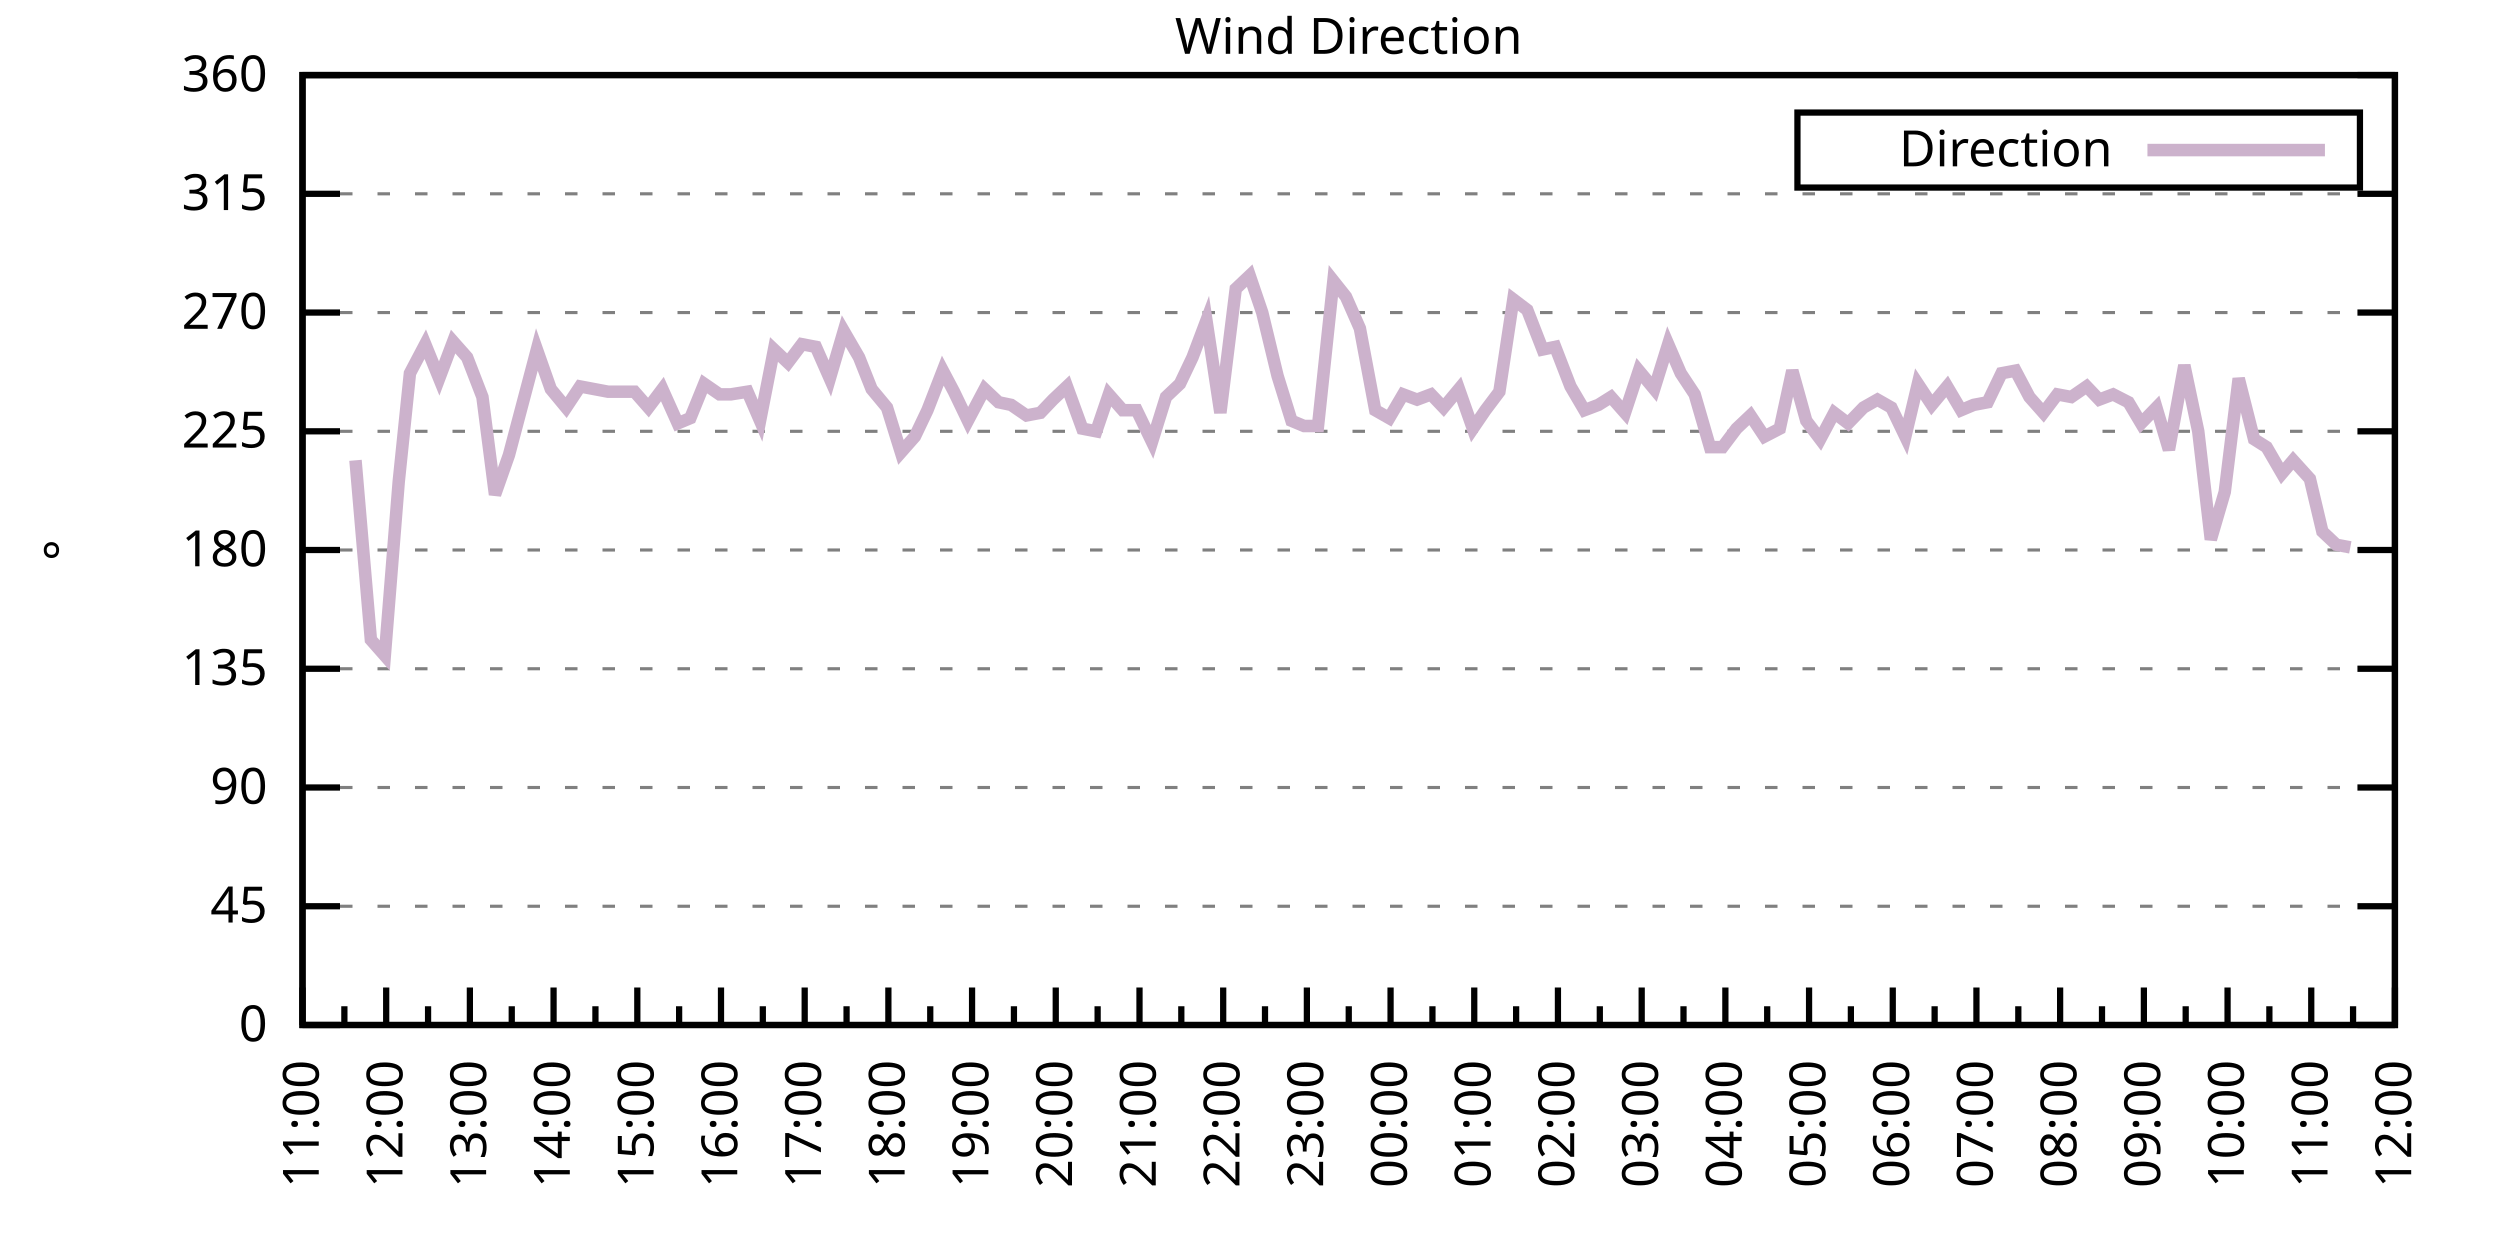
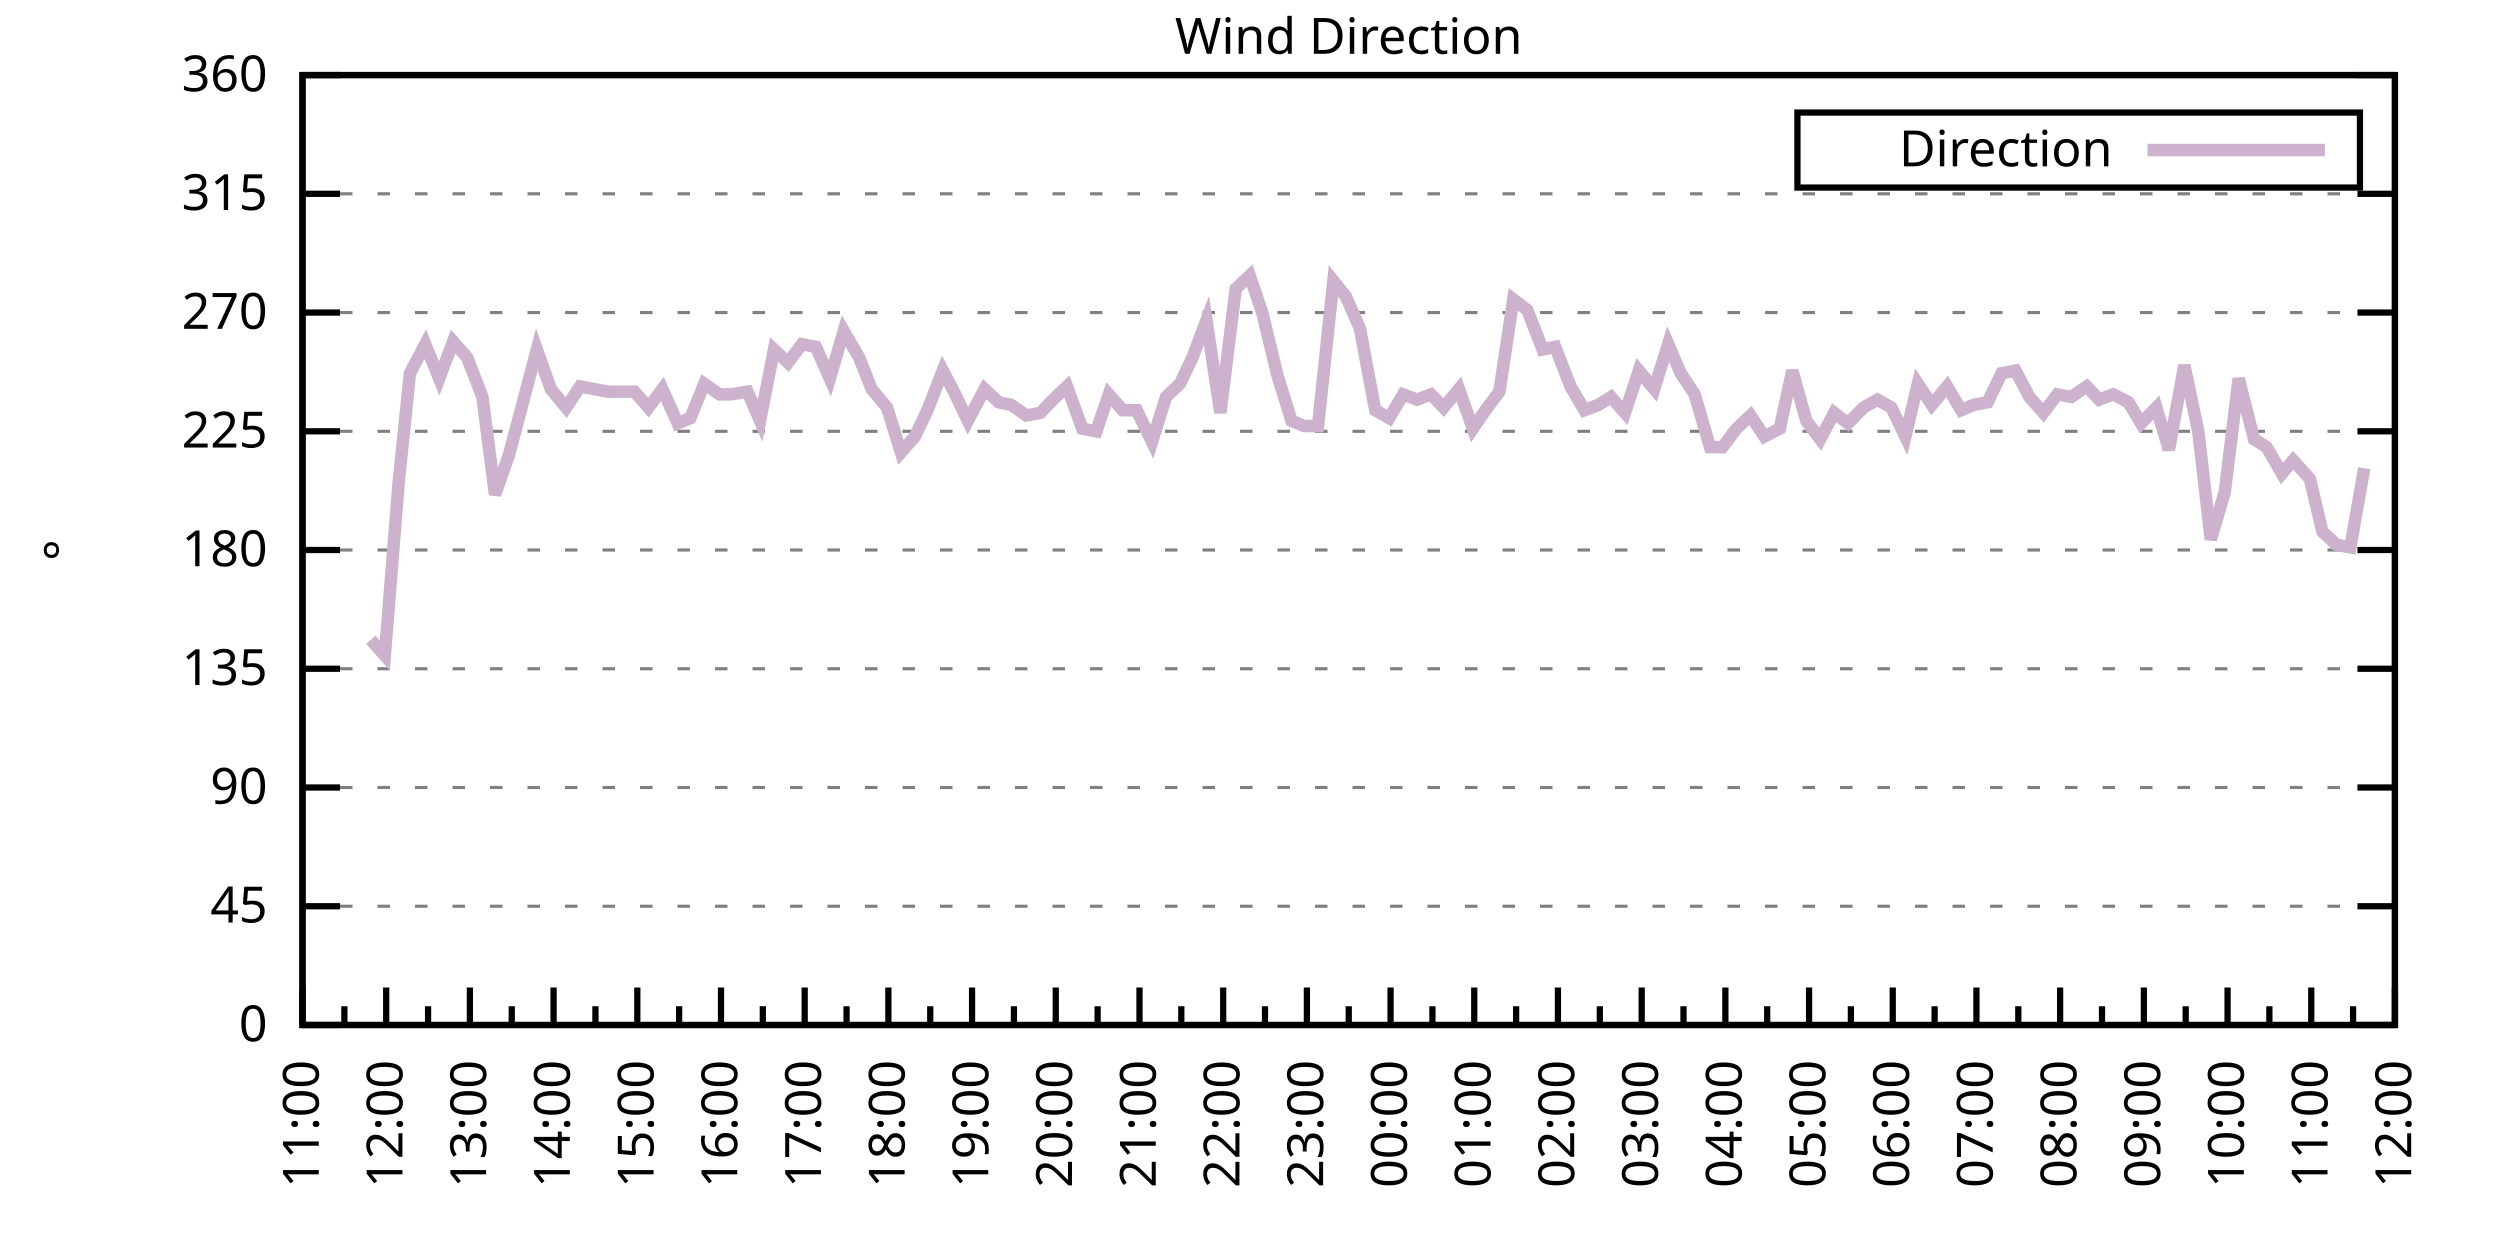
<svg xmlns="http://www.w3.org/2000/svg" xmlns:xlink="http://www.w3.org/1999/xlink" width="400" height="200" viewBox="0 0 400 200">
  <g id="gnuplot_canvas">
    <rect x="0" y="0" width="400" height="200" fill="none" />
    <defs>
      <circle id="gpDot" r="0.5" stroke-width="0.5" stroke="currentColor" />
      <path id="gpPt0" stroke-width="0.333" stroke="currentColor" d="M-1,0 h2 M0,-1 v2" />
      <path id="gpPt1" stroke-width="0.333" stroke="currentColor" d="M-1,-1 L1,1 M1,-1 L-1,1" />
      <path id="gpPt2" stroke-width="0.333" stroke="currentColor" d="M-1,0 L1,0 M0,-1 L0,1 M-1,-1 L1,1 M-1,1 L1,-1" />
      <rect id="gpPt3" stroke-width="0.333" stroke="currentColor" x="-1" y="-1" width="2" height="2" />
      <rect id="gpPt4" stroke-width="0.333" stroke="currentColor" fill="currentColor" x="-1" y="-1" width="2" height="2" />
      <circle id="gpPt5" stroke-width="0.333" stroke="currentColor" cx="0" cy="0" r="1" />
      <use xlink:href="#gpPt5" id="gpPt6" fill="currentColor" stroke="none" />
      <path id="gpPt7" stroke-width="0.333" stroke="currentColor" d="M0,-1.33 L-1.33,0.67 L1.33,0.67 z" />
      <use xlink:href="#gpPt7" id="gpPt8" fill="currentColor" stroke="none" />
      <use xlink:href="#gpPt7" id="gpPt9" stroke="currentColor" transform="rotate(180)" />
      <use xlink:href="#gpPt9" id="gpPt10" fill="currentColor" stroke="none" />
      <use xlink:href="#gpPt3" id="gpPt11" stroke="currentColor" transform="rotate(45)" />
      <use xlink:href="#gpPt11" id="gpPt12" fill="currentColor" stroke="none" />
      <path id="gpPt13" stroke-width="0.333" stroke="currentColor" d="M0,1.330 L1.265,0.411 L0.782,-1.067 L-0.782,-1.076 L-1.265,0.411 z" />
      <use xlink:href="#gpPt13" id="gpPt14" fill="currentColor" stroke="none" />
      <filter id="textbox" filterUnits="objectBoundingBox" x="0" y="0" height="1" width="1">
        <feFlood flood-color="white" flood-opacity="1" result="bgnd" />
        <feComposite in="SourceGraphic" in2="bgnd" operator="atop" />
      </filter>
      <filter id="greybox" filterUnits="objectBoundingBox" x="0" y="0" height="1" width="1">
        <feFlood flood-color="lightgrey" flood-opacity="1" result="grey" />
        <feComposite in="SourceGraphic" in2="grey" operator="atop" />
      </filter>
    </defs>
    <g fill="none" color="white" stroke="currentColor" stroke-width="1.00" stroke-linecap="butt" stroke-linejoin="miter">
</g>
    <g fill="none" color="black" stroke="currentColor" stroke-width="1.00" stroke-linecap="butt" stroke-linejoin="miter">
      <g stroke="none" shape-rendering="crispEdges">
        <polygon fill="rgb(255, 255, 255)" points="48.40,164.00 383.18,164.00 383.18,12.02 48.40,12.02 " />
      </g>
    </g>
    <g fill="none" color="black" stroke="currentColor" stroke-width="1.00" stroke-linecap="butt" stroke-linejoin="miter">
</g>
    <g fill="none" color="black" stroke="black" stroke-width="0.50" stroke-linecap="butt" stroke-linejoin="miter">
</g>
    <g fill="none" color="gray" stroke="currentColor" stroke-width="0.50" stroke-linecap="butt" stroke-linejoin="miter">
      <path stroke="gray" stroke-dasharray="2,4" class="gridline" d="M48.40,164.00 L383.19,164.00  " />
    </g>
    <g fill="none" color="gray" stroke="gray" stroke-width="1.00" stroke-linecap="butt" stroke-linejoin="miter">
</g>
    <g fill="none" color="black" stroke="currentColor" stroke-width="1.00" stroke-linecap="butt" stroke-linejoin="miter">
      <path stroke="black" d="M48.40,164.00 L54.40,164.00 M383.19,164.00 L377.19,164.00  " />
      <g transform="translate(42.80,166.60)" stroke="none" fill="black" font-family="Sans" font-size="8.00" text-anchor="end">
        <text>
          <tspan font-family="Sans"> 0</tspan>
        </text>
      </g>
    </g>
    <g fill="none" color="black" stroke="currentColor" stroke-width="1.00" stroke-linecap="butt" stroke-linejoin="miter">
</g>
    <g fill="none" color="black" stroke="black" stroke-width="0.50" stroke-linecap="butt" stroke-linejoin="miter">
</g>
    <g fill="none" color="gray" stroke="currentColor" stroke-width="0.50" stroke-linecap="butt" stroke-linejoin="miter">
      <path stroke="gray" stroke-dasharray="2,4" class="gridline" d="M48.40,145.00 L383.19,145.00  " />
    </g>
    <g fill="none" color="gray" stroke="gray" stroke-width="1.00" stroke-linecap="butt" stroke-linejoin="miter">
</g>
    <g fill="none" color="black" stroke="currentColor" stroke-width="1.00" stroke-linecap="butt" stroke-linejoin="miter">
      <path stroke="black" d="M48.40,145.00 L54.40,145.00 M383.19,145.00 L377.19,145.00  " />
      <g transform="translate(42.80,147.60)" stroke="none" fill="black" font-family="Sans" font-size="8.00" text-anchor="end">
        <text>
          <tspan font-family="Sans"> 45</tspan>
        </text>
      </g>
    </g>
    <g fill="none" color="black" stroke="currentColor" stroke-width="1.00" stroke-linecap="butt" stroke-linejoin="miter">
</g>
    <g fill="none" color="black" stroke="black" stroke-width="0.50" stroke-linecap="butt" stroke-linejoin="miter">
</g>
    <g fill="none" color="gray" stroke="currentColor" stroke-width="0.50" stroke-linecap="butt" stroke-linejoin="miter">
      <path stroke="gray" stroke-dasharray="2,4" class="gridline" d="M48.40,126.00 L383.19,126.00  " />
    </g>
    <g fill="none" color="gray" stroke="gray" stroke-width="1.00" stroke-linecap="butt" stroke-linejoin="miter">
</g>
    <g fill="none" color="black" stroke="currentColor" stroke-width="1.00" stroke-linecap="butt" stroke-linejoin="miter">
      <path stroke="black" d="M48.40,126.00 L54.40,126.00 M383.19,126.00 L377.19,126.00  " />
      <g transform="translate(42.80,128.60)" stroke="none" fill="black" font-family="Sans" font-size="8.00" text-anchor="end">
        <text>
          <tspan font-family="Sans"> 90</tspan>
        </text>
      </g>
    </g>
    <g fill="none" color="black" stroke="currentColor" stroke-width="1.00" stroke-linecap="butt" stroke-linejoin="miter">
</g>
    <g fill="none" color="black" stroke="black" stroke-width="0.50" stroke-linecap="butt" stroke-linejoin="miter">
</g>
    <g fill="none" color="gray" stroke="currentColor" stroke-width="0.50" stroke-linecap="butt" stroke-linejoin="miter">
      <path stroke="gray" stroke-dasharray="2,4" class="gridline" d="M48.40,107.00 L383.19,107.00  " />
    </g>
    <g fill="none" color="gray" stroke="gray" stroke-width="1.00" stroke-linecap="butt" stroke-linejoin="miter">
</g>
    <g fill="none" color="black" stroke="currentColor" stroke-width="1.00" stroke-linecap="butt" stroke-linejoin="miter">
      <path stroke="black" d="M48.40,107.00 L54.40,107.00 M383.19,107.00 L377.19,107.00  " />
      <g transform="translate(42.80,109.60)" stroke="none" fill="black" font-family="Sans" font-size="8.00" text-anchor="end">
        <text>
          <tspan font-family="Sans"> 135</tspan>
        </text>
      </g>
    </g>
    <g fill="none" color="black" stroke="currentColor" stroke-width="1.00" stroke-linecap="butt" stroke-linejoin="miter">
</g>
    <g fill="none" color="black" stroke="black" stroke-width="0.50" stroke-linecap="butt" stroke-linejoin="miter">
</g>
    <g fill="none" color="gray" stroke="currentColor" stroke-width="0.50" stroke-linecap="butt" stroke-linejoin="miter">
      <path stroke="gray" stroke-dasharray="2,4" class="gridline" d="M48.40,88.00 L383.19,88.00  " />
    </g>
    <g fill="none" color="gray" stroke="gray" stroke-width="1.00" stroke-linecap="butt" stroke-linejoin="miter">
</g>
    <g fill="none" color="black" stroke="currentColor" stroke-width="1.00" stroke-linecap="butt" stroke-linejoin="miter">
      <path stroke="black" d="M48.40,88.00 L54.40,88.00 M383.19,88.00 L377.19,88.00  " />
      <g transform="translate(42.80,90.60)" stroke="none" fill="black" font-family="Sans" font-size="8.00" text-anchor="end">
        <text>
          <tspan font-family="Sans"> 180</tspan>
        </text>
      </g>
    </g>
    <g fill="none" color="black" stroke="currentColor" stroke-width="1.00" stroke-linecap="butt" stroke-linejoin="miter">
</g>
    <g fill="none" color="black" stroke="black" stroke-width="0.50" stroke-linecap="butt" stroke-linejoin="miter">
</g>
    <g fill="none" color="gray" stroke="currentColor" stroke-width="0.50" stroke-linecap="butt" stroke-linejoin="miter">
      <path stroke="gray" stroke-dasharray="2,4" class="gridline" d="M48.40,69.01 L383.19,69.01  " />
    </g>
    <g fill="none" color="gray" stroke="gray" stroke-width="1.00" stroke-linecap="butt" stroke-linejoin="miter">
</g>
    <g fill="none" color="black" stroke="currentColor" stroke-width="1.00" stroke-linecap="butt" stroke-linejoin="miter">
      <path stroke="black" d="M48.40,69.01 L54.40,69.01 M383.19,69.01 L377.19,69.01  " />
      <g transform="translate(42.80,71.61)" stroke="none" fill="black" font-family="Sans" font-size="8.00" text-anchor="end">
        <text>
          <tspan font-family="Sans"> 225</tspan>
        </text>
      </g>
    </g>
    <g fill="none" color="black" stroke="currentColor" stroke-width="1.00" stroke-linecap="butt" stroke-linejoin="miter">
</g>
    <g fill="none" color="black" stroke="black" stroke-width="0.50" stroke-linecap="butt" stroke-linejoin="miter">
</g>
    <g fill="none" color="gray" stroke="currentColor" stroke-width="0.50" stroke-linecap="butt" stroke-linejoin="miter">
      <path stroke="gray" stroke-dasharray="2,4" class="gridline" d="M48.40,50.01 L383.19,50.01  " />
    </g>
    <g fill="none" color="gray" stroke="gray" stroke-width="1.00" stroke-linecap="butt" stroke-linejoin="miter">
</g>
    <g fill="none" color="black" stroke="currentColor" stroke-width="1.00" stroke-linecap="butt" stroke-linejoin="miter">
      <path stroke="black" d="M48.40,50.01 L54.40,50.01 M383.19,50.01 L377.19,50.01  " />
      <g transform="translate(42.80,52.61)" stroke="none" fill="black" font-family="Sans" font-size="8.00" text-anchor="end">
        <text>
          <tspan font-family="Sans"> 270</tspan>
        </text>
      </g>
    </g>
    <g fill="none" color="black" stroke="currentColor" stroke-width="1.00" stroke-linecap="butt" stroke-linejoin="miter">
</g>
    <g fill="none" color="black" stroke="black" stroke-width="0.50" stroke-linecap="butt" stroke-linejoin="miter">
</g>
    <g fill="none" color="gray" stroke="currentColor" stroke-width="0.50" stroke-linecap="butt" stroke-linejoin="miter">
      <path stroke="gray" stroke-dasharray="2,4" class="gridline" d="M48.40,31.01 L383.19,31.01  " />
    </g>
    <g fill="none" color="gray" stroke="gray" stroke-width="1.00" stroke-linecap="butt" stroke-linejoin="miter">
</g>
    <g fill="none" color="black" stroke="currentColor" stroke-width="1.00" stroke-linecap="butt" stroke-linejoin="miter">
      <path stroke="black" d="M48.40,31.01 L54.40,31.01 M383.19,31.01 L377.19,31.01  " />
      <g transform="translate(42.80,33.61)" stroke="none" fill="black" font-family="Sans" font-size="8.00" text-anchor="end">
        <text>
          <tspan font-family="Sans"> 315</tspan>
        </text>
      </g>
    </g>
    <g fill="none" color="black" stroke="currentColor" stroke-width="1.00" stroke-linecap="butt" stroke-linejoin="miter">
</g>
    <g fill="none" color="black" stroke="black" stroke-width="0.50" stroke-linecap="butt" stroke-linejoin="miter">
</g>
    <g fill="none" color="gray" stroke="currentColor" stroke-width="0.50" stroke-linecap="butt" stroke-linejoin="miter">
      <path stroke="gray" stroke-dasharray="2,4" class="gridline" d="M48.40,12.01 L383.19,12.01  " />
    </g>
    <g fill="none" color="gray" stroke="gray" stroke-width="1.00" stroke-linecap="butt" stroke-linejoin="miter">
</g>
    <g fill="none" color="black" stroke="currentColor" stroke-width="1.00" stroke-linecap="butt" stroke-linejoin="miter">
      <path stroke="black" d="M48.40,12.01 L54.40,12.01 M383.19,12.01 L377.19,12.01  " />
      <g transform="translate(42.80,14.61)" stroke="none" fill="black" font-family="Sans" font-size="8.00" text-anchor="end">
        <text>
          <tspan font-family="Sans"> 360</tspan>
        </text>
      </g>
    </g>
    <g fill="none" color="black" stroke="currentColor" stroke-width="1.00" stroke-linecap="butt" stroke-linejoin="miter">
      <path stroke="black" d="M48.40,164.00 L48.40,158.00  " />
      <g transform="translate(51.00,169.60) rotate(270)" stroke="none" fill="black" font-family="Sans" font-size="8.00" text-anchor="end">
        <text>
          <tspan font-family="Sans">11:00</tspan>
        </text>
      </g>
    </g>
    <g fill="none" color="black" stroke="currentColor" stroke-width="1.00" stroke-linecap="butt" stroke-linejoin="miter">
      <path stroke="black" d="M55.10,164.00 L55.10,161.00 M61.79,164.00 L61.79,158.00  " />
      <g transform="translate(64.39,169.60) rotate(270)" stroke="none" fill="black" font-family="Sans" font-size="8.00" text-anchor="end">
        <text>
          <tspan font-family="Sans">12:00</tspan>
        </text>
      </g>
    </g>
    <g fill="none" color="black" stroke="currentColor" stroke-width="1.00" stroke-linecap="butt" stroke-linejoin="miter">
      <path stroke="black" d="M68.49,164.00 L68.49,161.00 M75.18,164.00 L75.18,158.00  " />
      <g transform="translate(77.78,169.60) rotate(270)" stroke="none" fill="black" font-family="Sans" font-size="8.00" text-anchor="end">
        <text>
          <tspan font-family="Sans">13:00</tspan>
        </text>
      </g>
    </g>
    <g fill="none" color="black" stroke="currentColor" stroke-width="1.00" stroke-linecap="butt" stroke-linejoin="miter">
      <path stroke="black" d="M81.88,164.00 L81.88,161.00 M88.57,164.00 L88.57,158.00  " />
      <g transform="translate(91.17,169.60) rotate(270)" stroke="none" fill="black" font-family="Sans" font-size="8.00" text-anchor="end">
        <text>
          <tspan font-family="Sans">14:00</tspan>
        </text>
      </g>
    </g>
    <g fill="none" color="black" stroke="currentColor" stroke-width="1.00" stroke-linecap="butt" stroke-linejoin="miter">
      <path stroke="black" d="M95.27,164.00 L95.27,161.00 M101.97,164.00 L101.97,158.00  " />
      <g transform="translate(104.57,169.60) rotate(270)" stroke="none" fill="black" font-family="Sans" font-size="8.00" text-anchor="end">
        <text>
          <tspan font-family="Sans">15:00</tspan>
        </text>
      </g>
    </g>
    <g fill="none" color="black" stroke="currentColor" stroke-width="1.00" stroke-linecap="butt" stroke-linejoin="miter">
      <path stroke="black" d="M108.66,164.00 L108.66,161.00 M115.36,164.00 L115.36,158.00  " />
      <g transform="translate(117.96,169.60) rotate(270)" stroke="none" fill="black" font-family="Sans" font-size="8.00" text-anchor="end">
        <text>
          <tspan font-family="Sans">16:00</tspan>
        </text>
      </g>
    </g>
    <g fill="none" color="black" stroke="currentColor" stroke-width="1.00" stroke-linecap="butt" stroke-linejoin="miter">
      <path stroke="black" d="M122.05,164.00 L122.05,161.00 M128.75,164.00 L128.75,158.00  " />
      <g transform="translate(131.35,169.60) rotate(270)" stroke="none" fill="black" font-family="Sans" font-size="8.00" text-anchor="end">
        <text>
          <tspan font-family="Sans">17:00</tspan>
        </text>
      </g>
    </g>
    <g fill="none" color="black" stroke="currentColor" stroke-width="1.00" stroke-linecap="butt" stroke-linejoin="miter">
      <path stroke="black" d="M135.45,164.00 L135.45,161.00 M142.14,164.00 L142.14,158.00  " />
      <g transform="translate(144.74,169.60) rotate(270)" stroke="none" fill="black" font-family="Sans" font-size="8.00" text-anchor="end">
        <text>
          <tspan font-family="Sans">18:00</tspan>
        </text>
      </g>
    </g>
    <g fill="none" color="black" stroke="currentColor" stroke-width="1.00" stroke-linecap="butt" stroke-linejoin="miter">
      <path stroke="black" d="M148.84,164.00 L148.84,161.00 M155.53,164.00 L155.53,158.00  " />
      <g transform="translate(158.13,169.60) rotate(270)" stroke="none" fill="black" font-family="Sans" font-size="8.00" text-anchor="end">
        <text>
          <tspan font-family="Sans">19:00</tspan>
        </text>
      </g>
    </g>
    <g fill="none" color="black" stroke="currentColor" stroke-width="1.00" stroke-linecap="butt" stroke-linejoin="miter">
      <path stroke="black" d="M162.23,164.00 L162.23,161.00 M168.92,164.00 L168.92,158.00  " />
      <g transform="translate(171.52,169.60) rotate(270)" stroke="none" fill="black" font-family="Sans" font-size="8.00" text-anchor="end">
        <text>
          <tspan font-family="Sans">20:00</tspan>
        </text>
      </g>
    </g>
    <g fill="none" color="black" stroke="currentColor" stroke-width="1.00" stroke-linecap="butt" stroke-linejoin="miter">
      <path stroke="black" d="M175.62,164.00 L175.62,161.00 M182.32,164.00 L182.32,158.00  " />
      <g transform="translate(184.92,169.60) rotate(270)" stroke="none" fill="black" font-family="Sans" font-size="8.00" text-anchor="end">
        <text>
          <tspan font-family="Sans">21:00</tspan>
        </text>
      </g>
    </g>
    <g fill="none" color="black" stroke="currentColor" stroke-width="1.00" stroke-linecap="butt" stroke-linejoin="miter">
      <path stroke="black" d="M189.01,164.00 L189.01,161.00 M195.71,164.00 L195.71,158.00  " />
      <g transform="translate(198.31,169.60) rotate(270)" stroke="none" fill="black" font-family="Sans" font-size="8.00" text-anchor="end">
        <text>
          <tspan font-family="Sans">22:00</tspan>
        </text>
      </g>
    </g>
    <g fill="none" color="black" stroke="currentColor" stroke-width="1.00" stroke-linecap="butt" stroke-linejoin="miter">
      <path stroke="black" d="M202.40,164.00 L202.40,161.00 M209.10,164.00 L209.10,158.00  " />
      <g transform="translate(211.70,169.60) rotate(270)" stroke="none" fill="black" font-family="Sans" font-size="8.00" text-anchor="end">
        <text>
          <tspan font-family="Sans">23:00</tspan>
        </text>
      </g>
    </g>
    <g fill="none" color="black" stroke="currentColor" stroke-width="1.00" stroke-linecap="butt" stroke-linejoin="miter">
      <path stroke="black" d="M215.80,164.00 L215.80,161.00 M222.49,164.00 L222.49,158.00  " />
      <g transform="translate(225.09,169.60) rotate(270)" stroke="none" fill="black" font-family="Sans" font-size="8.00" text-anchor="end">
        <text>
          <tspan font-family="Sans">00:00</tspan>
        </text>
      </g>
    </g>
    <g fill="none" color="black" stroke="currentColor" stroke-width="1.00" stroke-linecap="butt" stroke-linejoin="miter">
      <path stroke="black" d="M229.19,164.00 L229.19,161.00 M235.88,164.00 L235.88,158.00  " />
      <g transform="translate(238.48,169.60) rotate(270)" stroke="none" fill="black" font-family="Sans" font-size="8.00" text-anchor="end">
        <text>
          <tspan font-family="Sans">01:00</tspan>
        </text>
      </g>
    </g>
    <g fill="none" color="black" stroke="currentColor" stroke-width="1.00" stroke-linecap="butt" stroke-linejoin="miter">
      <path stroke="black" d="M242.58,164.00 L242.58,161.00 M249.27,164.00 L249.27,158.00  " />
      <g transform="translate(251.87,169.60) rotate(270)" stroke="none" fill="black" font-family="Sans" font-size="8.00" text-anchor="end">
        <text>
          <tspan font-family="Sans">02:00</tspan>
        </text>
      </g>
    </g>
    <g fill="none" color="black" stroke="currentColor" stroke-width="1.00" stroke-linecap="butt" stroke-linejoin="miter">
      <path stroke="black" d="M255.97,164.00 L255.97,161.00 M262.67,164.00 L262.67,158.00  " />
      <g transform="translate(265.27,169.60) rotate(270)" stroke="none" fill="black" font-family="Sans" font-size="8.00" text-anchor="end">
        <text>
          <tspan font-family="Sans">03:00</tspan>
        </text>
      </g>
    </g>
    <g fill="none" color="black" stroke="currentColor" stroke-width="1.00" stroke-linecap="butt" stroke-linejoin="miter">
      <path stroke="black" d="M269.36,164.00 L269.36,161.00 M276.06,164.00 L276.06,158.00  " />
      <g transform="translate(278.66,169.60) rotate(270)" stroke="none" fill="black" font-family="Sans" font-size="8.00" text-anchor="end">
        <text>
          <tspan font-family="Sans">04:00</tspan>
        </text>
      </g>
    </g>
    <g fill="none" color="black" stroke="currentColor" stroke-width="1.00" stroke-linecap="butt" stroke-linejoin="miter">
      <path stroke="black" d="M282.75,164.00 L282.75,161.00 M289.45,164.00 L289.45,158.00  " />
      <g transform="translate(292.05,169.60) rotate(270)" stroke="none" fill="black" font-family="Sans" font-size="8.00" text-anchor="end">
        <text>
          <tspan font-family="Sans">05:00</tspan>
        </text>
      </g>
    </g>
    <g fill="none" color="black" stroke="currentColor" stroke-width="1.00" stroke-linecap="butt" stroke-linejoin="miter">
      <path stroke="black" d="M296.14,164.00 L296.14,161.00 M302.84,164.00 L302.84,158.00  " />
      <g transform="translate(305.44,169.60) rotate(270)" stroke="none" fill="black" font-family="Sans" font-size="8.00" text-anchor="end">
        <text>
          <tspan font-family="Sans">06:00</tspan>
        </text>
      </g>
    </g>
    <g fill="none" color="black" stroke="currentColor" stroke-width="1.00" stroke-linecap="butt" stroke-linejoin="miter">
      <path stroke="black" d="M309.54,164.00 L309.54,161.00 M316.23,164.00 L316.23,158.00  " />
      <g transform="translate(318.83,169.60) rotate(270)" stroke="none" fill="black" font-family="Sans" font-size="8.00" text-anchor="end">
        <text>
          <tspan font-family="Sans">07:00</tspan>
        </text>
      </g>
    </g>
    <g fill="none" color="black" stroke="currentColor" stroke-width="1.00" stroke-linecap="butt" stroke-linejoin="miter">
      <path stroke="black" d="M322.93,164.00 L322.93,161.00 M329.62,164.00 L329.62,158.00  " />
      <g transform="translate(332.22,169.60) rotate(270)" stroke="none" fill="black" font-family="Sans" font-size="8.00" text-anchor="end">
        <text>
          <tspan font-family="Sans">08:00</tspan>
        </text>
      </g>
    </g>
    <g fill="none" color="black" stroke="currentColor" stroke-width="1.00" stroke-linecap="butt" stroke-linejoin="miter">
      <path stroke="black" d="M336.32,164.00 L336.32,161.00 M343.02,164.00 L343.02,158.00  " />
      <g transform="translate(345.62,169.60) rotate(270)" stroke="none" fill="black" font-family="Sans" font-size="8.00" text-anchor="end">
        <text>
          <tspan font-family="Sans">09:00</tspan>
        </text>
      </g>
    </g>
    <g fill="none" color="black" stroke="currentColor" stroke-width="1.00" stroke-linecap="butt" stroke-linejoin="miter">
      <path stroke="black" d="M349.71,164.00 L349.71,161.00 M356.41,164.00 L356.41,158.00  " />
      <g transform="translate(359.01,169.60) rotate(270)" stroke="none" fill="black" font-family="Sans" font-size="8.00" text-anchor="end">
        <text>
          <tspan font-family="Sans">10:00</tspan>
        </text>
      </g>
    </g>
    <g fill="none" color="black" stroke="currentColor" stroke-width="1.00" stroke-linecap="butt" stroke-linejoin="miter">
      <path stroke="black" d="M363.10,164.00 L363.10,161.00 M369.80,164.00 L369.80,158.00  " />
      <g transform="translate(372.40,169.60) rotate(270)" stroke="none" fill="black" font-family="Sans" font-size="8.00" text-anchor="end">
        <text>
          <tspan font-family="Sans">11:00</tspan>
        </text>
      </g>
    </g>
    <g fill="none" color="black" stroke="currentColor" stroke-width="1.00" stroke-linecap="butt" stroke-linejoin="miter">
      <path stroke="black" d="M376.49,164.00 L376.49,161.00 M383.19,164.00 L383.19,158.00  " />
      <g transform="translate(385.79,169.60) rotate(270)" stroke="none" fill="black" font-family="Sans" font-size="8.00" text-anchor="end">
        <text>
          <tspan font-family="Sans">12:00</tspan>
        </text>
      </g>
    </g>
    <g fill="none" color="black" stroke="currentColor" stroke-width="1.00" stroke-linecap="butt" stroke-linejoin="miter">
</g>
    <g fill="none" color="black" stroke="currentColor" stroke-width="1.00" stroke-linecap="butt" stroke-linejoin="miter">
      <path stroke="black" d="M48.40,12.01 L48.40,164.00 L383.19,164.00 L383.19,12.01 L48.40,12.01 Z  " />
    </g>
    <g fill="none" color="black" stroke="currentColor" stroke-width="1.00" stroke-linecap="butt" stroke-linejoin="miter">
      <g transform="translate(12.80,88.01) rotate(270)" stroke="none" fill="black" font-family="Sans" font-size="8.00" text-anchor="middle">
        <text>
          <tspan font-family="Sans">°</tspan>
        </text>
      </g>
    </g>
    <g fill="none" color="black" stroke="currentColor" stroke-width="1.00" stroke-linecap="butt" stroke-linejoin="miter">
</g>
    <g fill="none" color="black" stroke="currentColor" stroke-width="1.00" stroke-linecap="butt" stroke-linejoin="miter">
      <path stroke="black" d="M287.59,30.01 L287.59,18.01 L377.59,18.01 L377.59,30.01 L287.59,30.01 Z  " />
    </g>
    <g id="Wind_direction_plot_1">
      <g fill="none" color="white" stroke="black" stroke-width="2.00" stroke-linecap="butt" stroke-linejoin="miter">
</g>
      <g fill="none" color="black" stroke="currentColor" stroke-width="2.00" stroke-linecap="butt" stroke-linejoin="miter">
        <g transform="translate(337.99,26.61)" stroke="none" fill="black" font-family="Sans" font-size="8.00" text-anchor="end">
          <text>
            <tspan font-family="Sans">Direction</tspan>
          </text>
        </g>
      </g>
      <g fill="none" color="black" stroke="currentColor" stroke-width="2.00" stroke-linecap="butt" stroke-linejoin="miter">
-         <path stroke="rgb(204, 178, 204)" d="M343.59,24.01 L371.99,24.01 M56.88,73.65 L59.34,102.36 L61.57,104.89 L63.80,77.03 L65.59,59.72 L68.04,55.07   L70.27,60.56 L72.50,54.65 L74.74,57.18 L77.19,63.52 L79.20,79.14 L81.43,72.81 L83.89,63.52 L85.90,55.92   L88.13,62.25 L90.58,65.21 L92.82,61.83 L95.05,62.25 L97.28,62.67 L99.29,62.67 L101.52,62.67 L103.75,65.21   L105.98,62.25 L108.44,67.74 L110.45,66.90 L112.68,61.41 L115.13,63.10 L116.92,63.10 L119.60,62.67 L121.61,67.32   L123.84,55.92 L126.07,58.03 L128.30,55.07 L130.54,55.50 L132.77,60.56 L135.00,52.96 L137.45,57.18 L139.46,62.25   L141.92,65.21 L144.15,72.38 L146.38,69.85 L148.39,65.63 L150.85,59.30 L152.63,62.67 L154.86,67.32 L157.54,62.25   L159.77,64.36 L161.78,64.78 L164.24,66.47 L166.47,66.05 L168.48,63.94 L170.71,61.83 L173.17,68.58 L175.40,69.01   L177.41,63.10 L179.64,65.63 L181.87,65.63 L184.32,70.70 L186.56,63.52 L188.79,61.41 L190.80,57.18 L193.03,51.27   L195.26,66.05 L197.72,46.21 L199.95,44.10 L201.96,50.01 L204.41,60.14 L206.64,67.32 L208.65,68.16 L210.88,68.16   L213.34,44.94 L215.35,47.47 L217.58,52.54 L220.04,65.63 L222.27,66.90 L224.50,63.10 L226.73,63.94 L228.96,63.10   L230.97,65.21 L233.43,62.25 L235.66,68.58 L237.67,65.63 L239.90,62.67 L242.13,47.90 L244.36,49.59 L246.82,55.92   L248.83,55.50 L251.28,61.83 L253.51,65.63 L255.75,64.78 L257.76,63.52 L259.99,66.05 L262.22,59.30 L264.67,62.25   L266.91,55.07 L268.92,59.72 L271.15,63.10 L273.60,71.54 L275.61,71.54 L277.84,68.58 L280.07,66.47 L282.31,69.85   L284.76,68.58 L286.77,59.30 L289.00,67.32 L291.23,70.27 L293.47,66.05 L295.70,67.74 L298.15,65.21 L300.39,63.94   L302.62,65.21 L304.85,69.85 L306.86,61.41 L309.09,64.78 L311.54,61.83 L313.78,65.63 L315.79,64.78 L318.02,64.36   L320.25,59.72 L322.48,59.30 L324.71,63.52 L326.95,66.05 L329.18,63.10 L331.41,63.52 L333.86,61.83 L335.87,63.94   L338.10,63.10 L340.56,64.36 L342.57,67.74 L345.02,65.21 L347.03,71.96 L349.49,58.45 L351.72,69.01 L353.73,86.32   L355.96,78.72 L358.19,60.56 L360.65,70.27 L362.66,71.54 L365.11,75.76 L366.90,73.65 L369.58,76.61 L371.58,85.05   L373.82,87.16 L376.05,87.58  " />
+         <path stroke="rgb(204, 178, 204)" d="M343.59,24.01 L371.99,24.01 M59.34,102.36 L61.57,104.89 L63.80,77.03 L65.59,59.72 L68.04,55.07 L70.27,60.56   L72.50,54.65 L74.74,57.18 L77.19,63.52 L79.20,79.14 L81.43,72.81 L83.89,63.52 L85.90,55.92 L88.13,62.25   L90.58,65.21 L92.82,61.83 L95.05,62.25 L97.28,62.67 L99.29,62.67 L101.52,62.67 L103.75,65.21 L105.98,62.25   L108.44,67.74 L110.45,66.90 L112.68,61.41 L115.13,63.10 L116.92,63.10 L119.60,62.67 L121.61,67.32 L123.84,55.92   L126.07,58.03 L128.30,55.07 L130.54,55.50 L132.77,60.56 L135.00,52.96 L137.45,57.18 L139.46,62.25 L141.92,65.21   L144.15,72.38 L146.38,69.85 L148.39,65.63 L150.85,59.30 L152.63,62.67 L154.86,67.32 L157.54,62.25 L159.77,64.36   L161.78,64.78 L164.24,66.47 L166.47,66.05 L168.48,63.94 L170.71,61.83 L173.17,68.58 L175.40,69.01 L177.41,63.10   L179.64,65.63 L181.87,65.63 L184.32,70.70 L186.56,63.52 L188.79,61.41 L190.80,57.18 L193.03,51.27 L195.26,66.05   L197.72,46.21 L199.95,44.10 L201.96,50.01 L204.41,60.14 L206.64,67.32 L208.65,68.16 L210.88,68.16 L213.34,44.94   L215.35,47.47 L217.58,52.54 L220.04,65.63 L222.27,66.90 L224.50,63.10 L226.73,63.94 L228.96,63.10 L230.97,65.21   L233.43,62.25 L235.66,68.58 L237.67,65.63 L239.90,62.67 L242.13,47.90 L244.36,49.59 L246.82,55.92 L248.83,55.50   L251.28,61.83 L253.51,65.63 L255.75,64.78 L257.76,63.52 L259.99,66.05 L262.22,59.30 L264.67,62.25 L266.91,55.07   L268.92,59.72 L271.15,63.10 L273.60,71.54 L275.61,71.54 L277.84,68.58 L280.07,66.47 L282.31,69.85 L284.76,68.58   L286.77,59.30 L289.00,67.32 L291.23,70.27 L293.47,66.05 L295.70,67.74 L298.15,65.21 L300.39,63.94 L302.62,65.21   L304.85,69.85 L306.86,61.41 L309.09,64.78 L311.54,61.83 L313.78,65.63 L315.79,64.78 L318.02,64.36 L320.25,59.72   L322.48,59.30 L324.71,63.52 L326.95,66.05 L329.18,63.10 L331.41,63.52 L333.86,61.83 L335.87,63.94 L338.10,63.10   L340.56,64.36 L342.57,67.74 L345.02,65.21 L347.03,71.96 L349.49,58.45 L351.72,69.01 L353.73,86.32 L355.96,78.72   L358.19,60.56 L360.65,70.27 L362.66,71.54 L365.11,75.76 L366.90,73.65 L369.58,76.61 L371.58,85.05 L373.82,87.16   L376.05,87.58 L378.28,74.92  " />
      </g>
    </g>
    <g fill="none" color="black" stroke="currentColor" stroke-width="2.00" stroke-linecap="butt" stroke-linejoin="miter">
</g>
    <g fill="none" color="black" stroke="black" stroke-width="1.00" stroke-linecap="butt" stroke-linejoin="miter">
</g>
    <g fill="none" color="black" stroke="currentColor" stroke-width="1.00" stroke-linecap="butt" stroke-linejoin="miter">
      <path stroke="black" d="M48.40,12.01 L48.40,164.00 L383.19,164.00 L383.19,12.01 L48.40,12.01 Z  " />
    </g>
    <g fill="none" color="black" stroke="currentColor" stroke-width="1.00" stroke-linecap="butt" stroke-linejoin="miter">
      <g transform="translate(215.79,8.61)" stroke="none" fill="black" font-family="Sans" font-size="8.00" text-anchor="middle">
        <text>
          <tspan font-family="Sans">Wind Direction</tspan>
        </text>
      </g>
    </g>
    <g fill="none" color="black" stroke="currentColor" stroke-width="1.00" stroke-linecap="butt" stroke-linejoin="miter">
</g>
  </g>
</svg>
